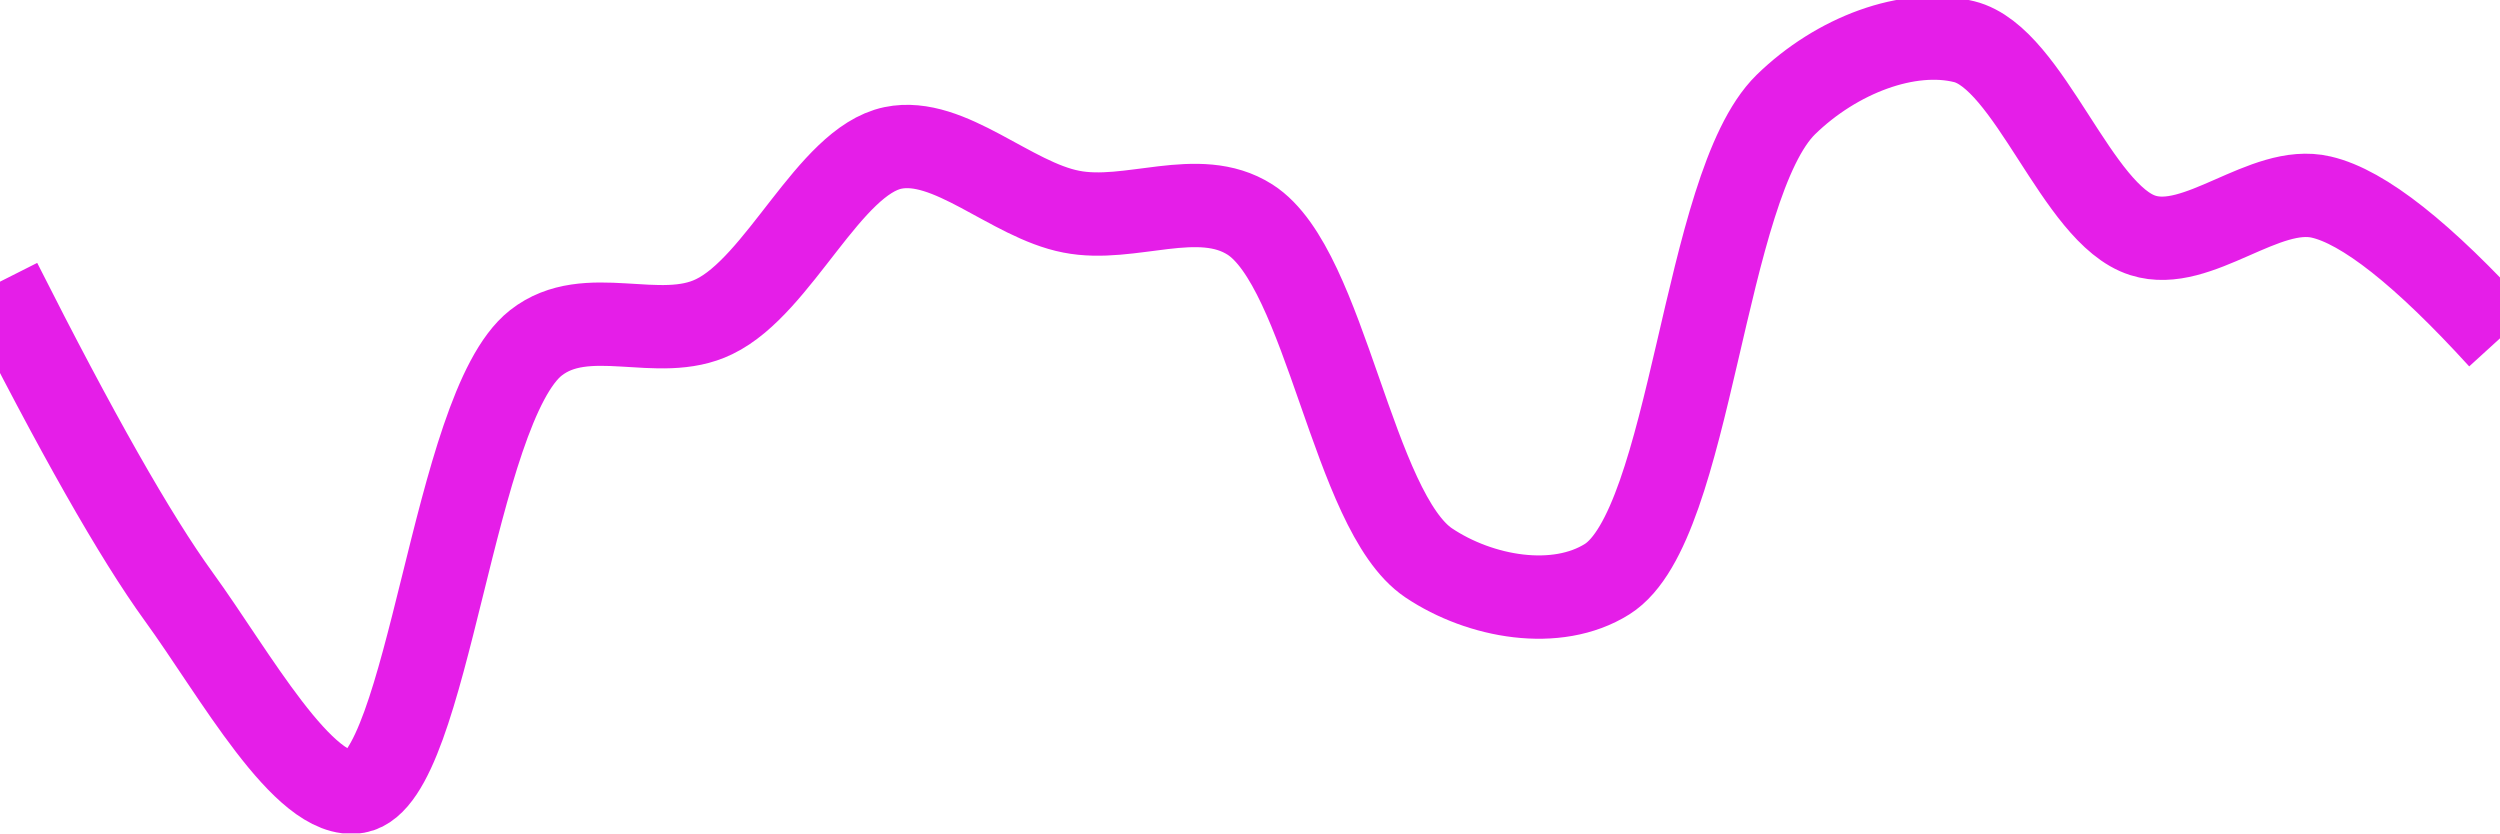
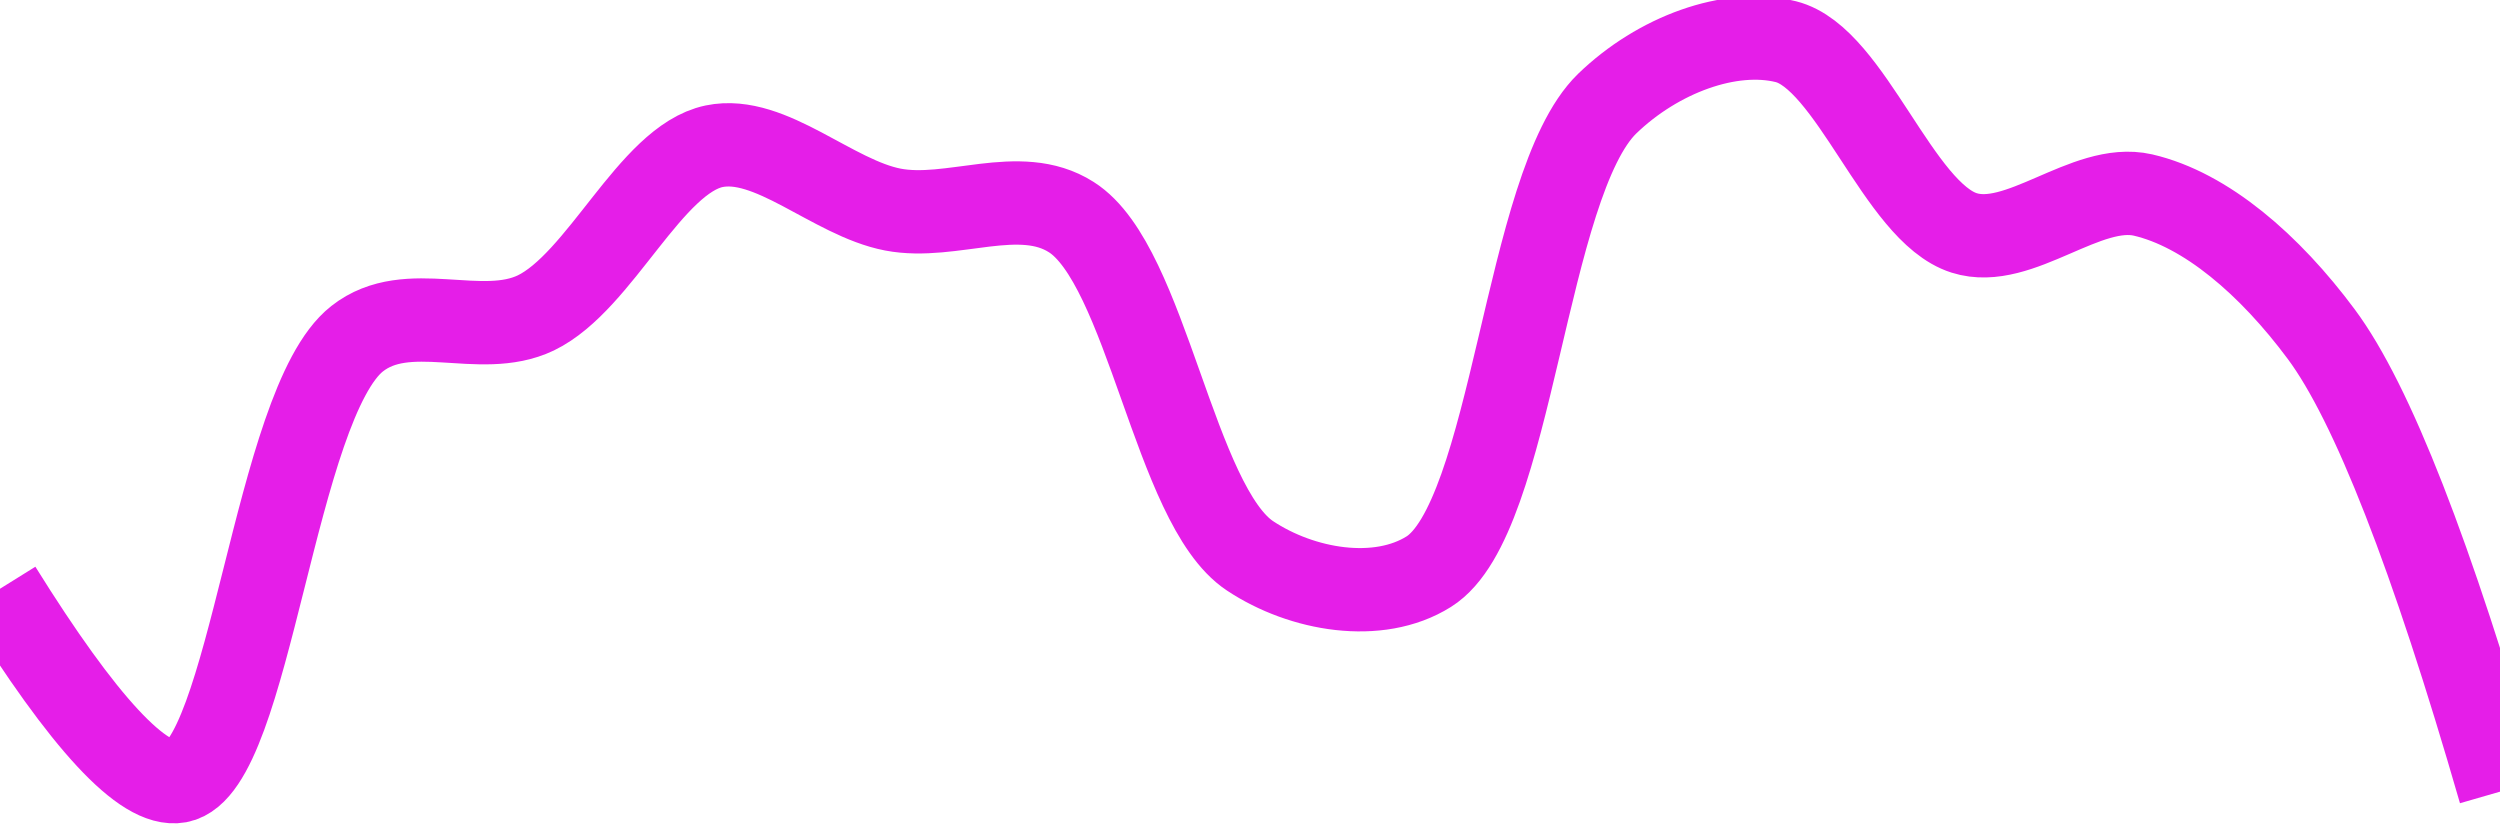
<svg xmlns="http://www.w3.org/2000/svg" class="main-svg" width="60" height="20" style="" viewBox="0 0 60 20">
  <rect x="0" y="0" width="60" height="20" style="fill: rgb(0, 0, 0); fill-opacity: 0;" />
-   <defs id="defs-020cde">
+   <defs id="defs-385bd6">
    <g class="clips">
-       <clipPath id="clip020cdexyplot" class="plotclip">
+       <clipPath id="clip385bd6xyplot" class="plotclip">
        <rect width="60" height="20" />
      </clipPath>
-       <clipPath class="axesclip" id="clip020cdex">
+       <clipPath class="axesclip" id="clip385bd6x">
        <rect x="0" y="0" width="60" height="20" />
      </clipPath>
-       <clipPath class="axesclip" id="clip020cdey">
+       <clipPath class="axesclip" id="clip385bd6y">
        <rect x="0" y="0" width="60" height="20" />
      </clipPath>
-       <clipPath class="axesclip" id="clip020cdexy">
+       <clipPath class="axesclip" id="clip385bd6xy">
        <rect x="0" y="0" width="60" height="20" />
      </clipPath>
    </g>
    <g class="gradients" />
    <g class="patterns" />
  </defs>
  <g class="bglayer">
    <rect class="bg" x="0" y="0" width="60" height="20" style="fill: rgb(0, 0, 0); fill-opacity: 0; stroke-width: 0;" />
  </g>
  <g class="layer-below">
    <g class="imagelayer" />
    <g class="shapelayer" />
  </g>
  <g class="cartesianlayer">
    <g class="subplot xy">
      <g class="layer-subplot">
        <g class="shapelayer" />
        <g class="imagelayer" />
      </g>
      <g class="minor-gridlayer">
        <g class="x" />
        <g class="y" />
      </g>
      <g class="gridlayer">
        <g class="x" />
        <g class="y" />
      </g>
      <g class="zerolinelayer" />
      <g class="layer-between">
        <g class="shapelayer" />
        <g class="imagelayer" />
      </g>
      <path class="xlines-below" />
      <path class="ylines-below" />
      <g class="overlines-below" />
      <g class="xaxislayer-below" />
      <g class="yaxislayer-below" />
      <g class="overaxes-below" />
      <g class="overplot">
-         <g class="xy" transform="" clip-path="url(#clip020cdexyplot)">
+         <g class="xy" transform="" clip-path="url(#clip385bd6xyplot)">
          <g class="scatterlayer mlayer">
-             <g class="trace scatter trace21912e" style="stroke-miterlimit: 2; opacity: 1;">
+             <g class="trace scatter trace300b26" style="stroke-miterlimit: 2; opacity: 1;">
              <g class="fills" />
              <g class="errorbars" />
              <g class="lines">
-                 <path class="js-line" d="M0,6.76Q2.73,12.17 4.29,14.32C5.62,16.15 7.3,19.23 8.57,19C10.29,18.69 10.87,9.8 12.86,8.23C14.08,7.27 15.81,8.25 17.14,7.6C18.7,6.85 19.9,3.87 21.43,3.55C22.78,3.27 24.26,4.8 25.71,5.08C27.12,5.36 28.76,4.48 30,5.27C31.83,6.44 32.46,12.28 34.29,13.51C35.53,14.34 37.36,14.66 38.57,13.9C40.61,12.62 40.87,4.46 42.86,2.51C44.08,1.32 45.81,0.67 47.14,1C48.71,1.39 49.84,5.15 51.43,5.65C52.75,6.07 54.35,4.41 55.71,4.73Q57.23,5.08 60,8.12" style="vector-effect: none; fill: none; stroke: rgb(229, 30, 232); stroke-opacity: 1; stroke-width: 2px; opacity: 1;" />
+                 <path class="js-line" d="M0,14.13Q3.02,18.98 4.29,18.75C6,18.43 6.59,9.69 8.57,8.13C9.79,7.17 11.52,8.15 12.86,7.51C14.41,6.76 15.61,3.83 17.14,3.51C18.49,3.23 19.98,4.75 21.43,5.03C22.84,5.3 24.47,4.42 25.71,5.21C27.53,6.36 28.18,12.13 30,13.34C31.25,14.17 33.08,14.48 34.29,13.72C36.32,12.45 36.59,4.42 38.57,2.49C39.79,1.31 41.53,0.67 42.86,1C44.42,1.39 45.56,5.09 47.14,5.59C48.46,6.01 50.07,4.37 51.43,4.68C52.94,5.03 54.47,6.35 55.71,8.02Q57.54,10.48 60,19" style="vector-effect: none; fill: none; stroke: rgb(229, 30, 232); stroke-opacity: 1; stroke-width: 2px; opacity: 1;" />
              </g>
              <g class="points" />
              <g class="text" />
            </g>
          </g>
        </g>
      </g>
      <path class="xlines-above crisp" d="M0,0" style="fill: none;" />
      <path class="ylines-above crisp" d="M0,0" style="fill: none;" />
      <g class="overlines-above" />
      <g class="xaxislayer-above" />
      <g class="yaxislayer-above" />
      <g class="overaxes-above" />
    </g>
  </g>
  <g class="polarlayer" />
  <g class="smithlayer" />
  <g class="ternarylayer" />
  <g class="geolayer" />
  <g class="funnelarealayer" />
  <g class="pielayer" />
  <g class="iciclelayer" />
  <g class="treemaplayer" />
  <g class="sunburstlayer" />
  <g class="glimages" />
-   <defs id="topdefs-020cde">
+   <defs id="topdefs-385bd6">
    <g class="clips" />
  </defs>
  <g class="layer-above">
    <g class="imagelayer" />
    <g class="shapelayer" />
  </g>
  <g class="infolayer">
    <g class="g-gtitle" />
  </g>
</svg>
